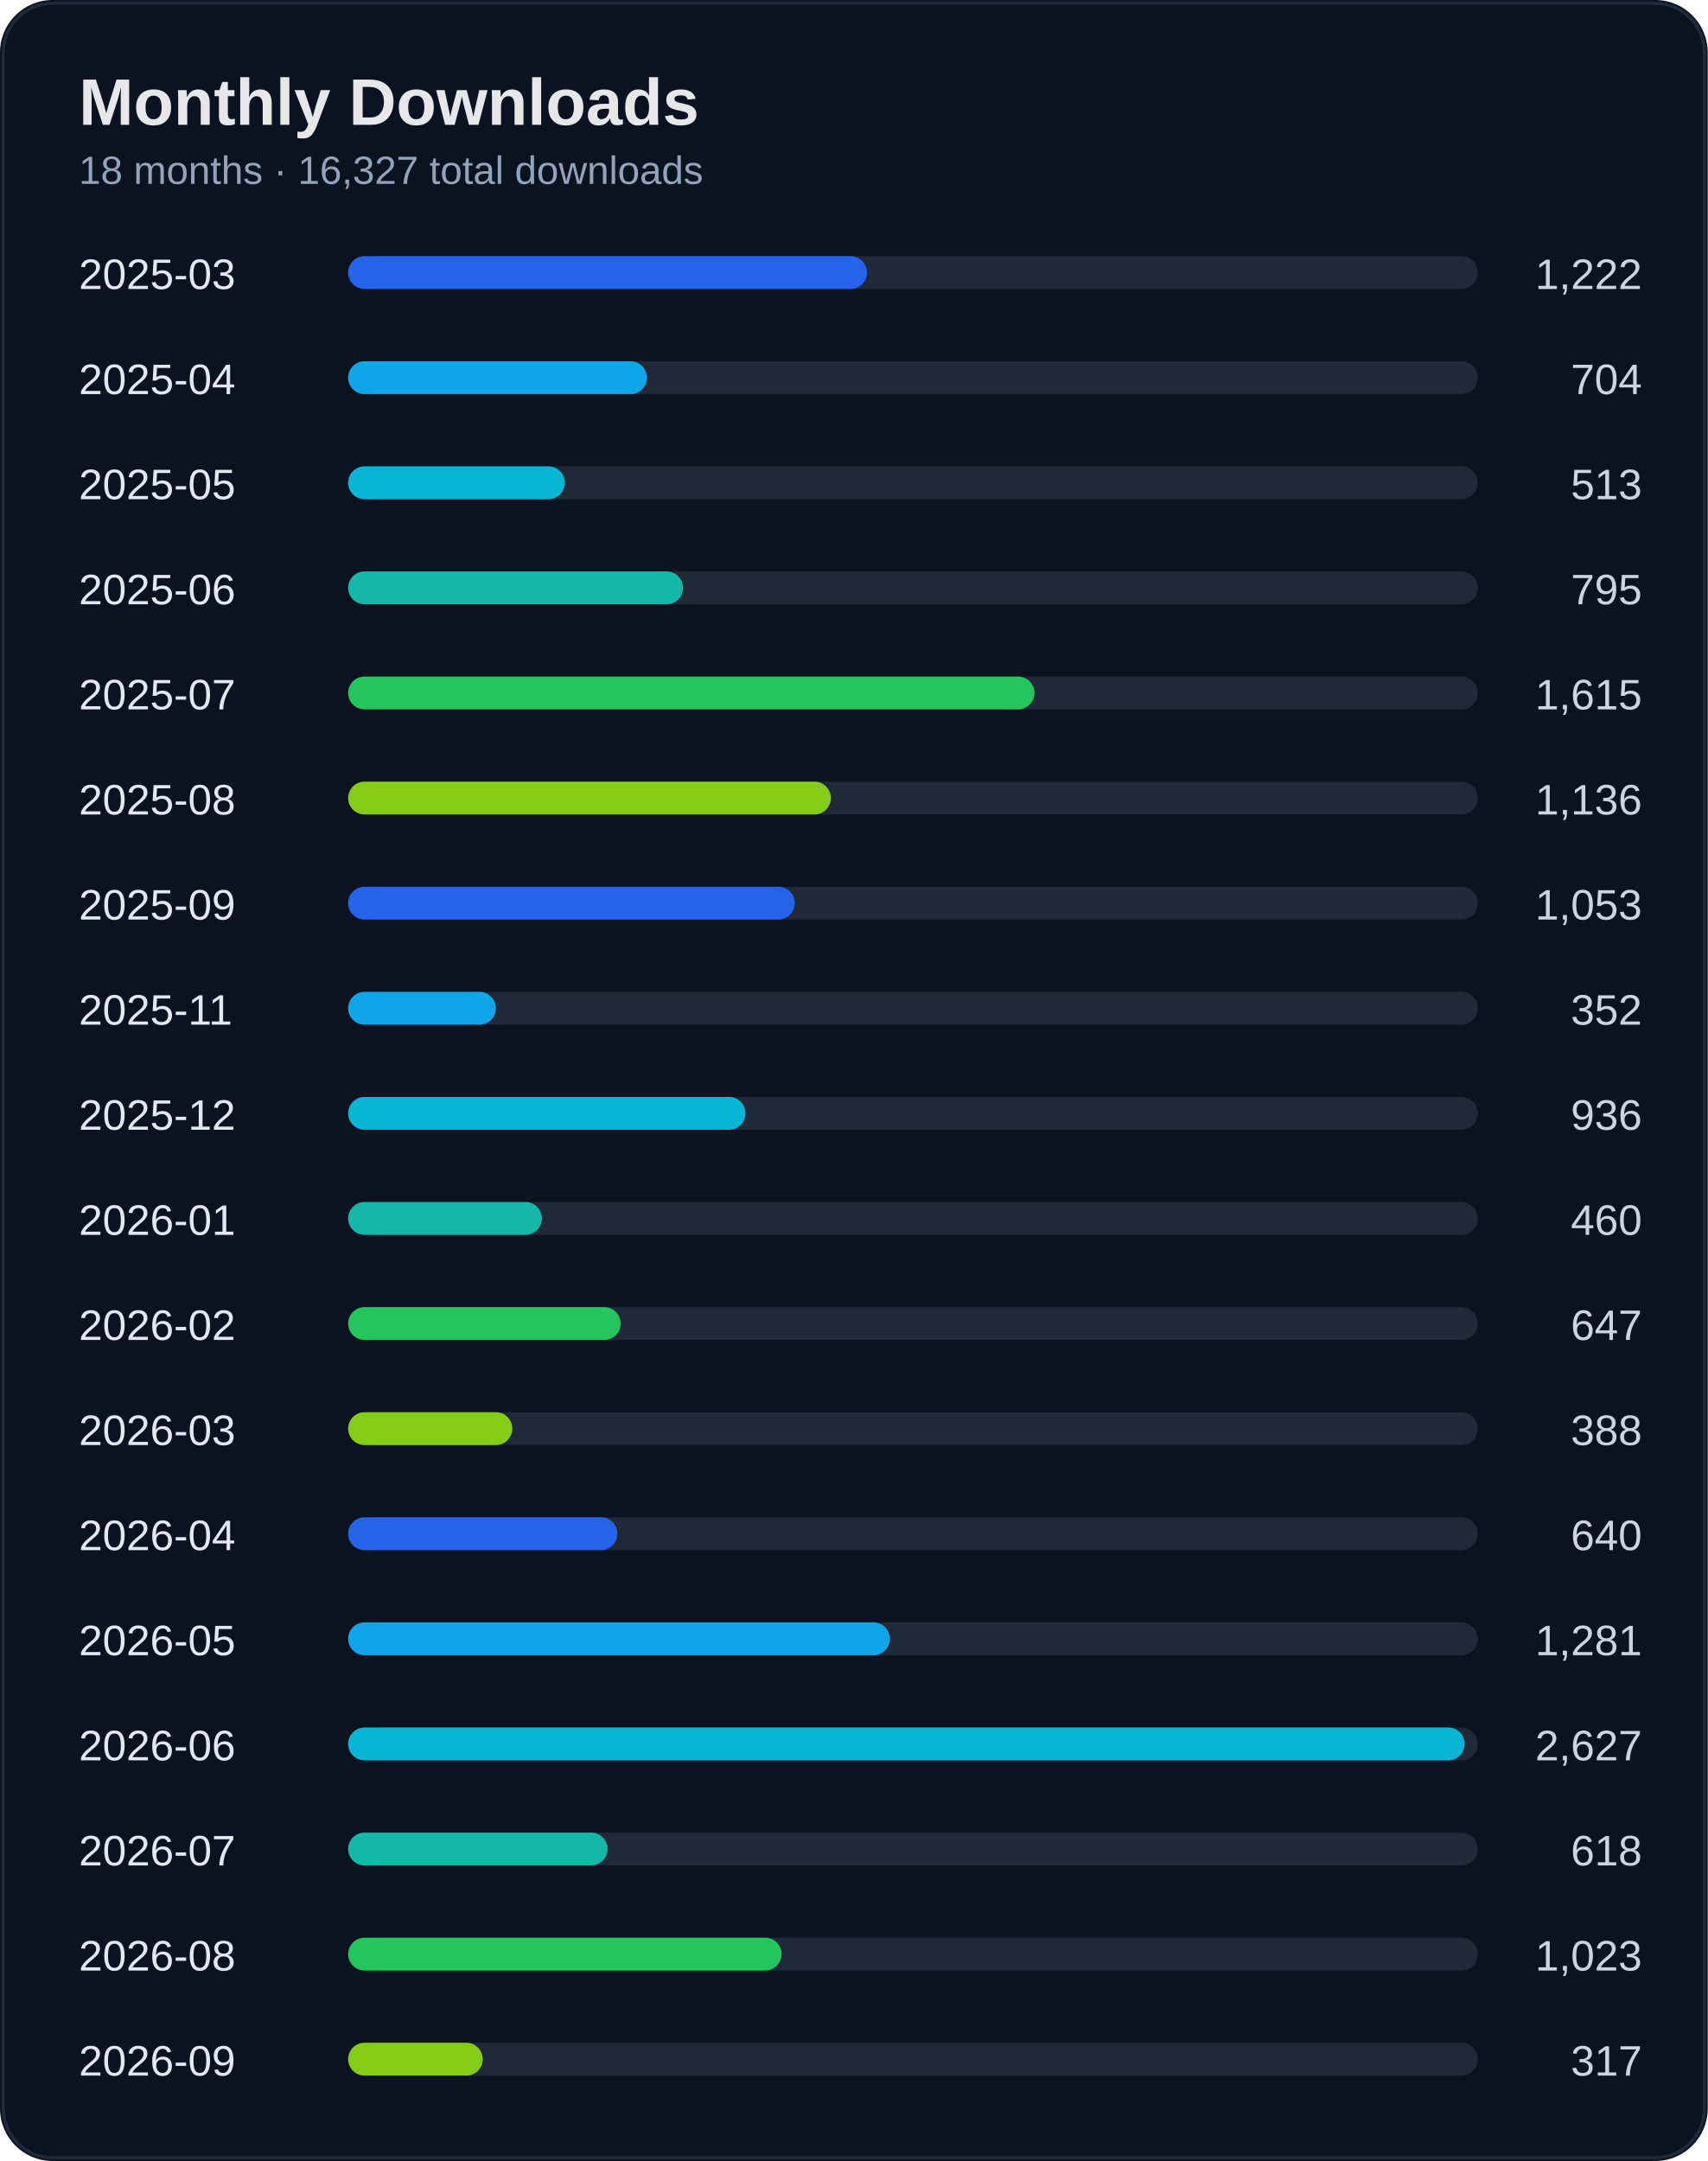
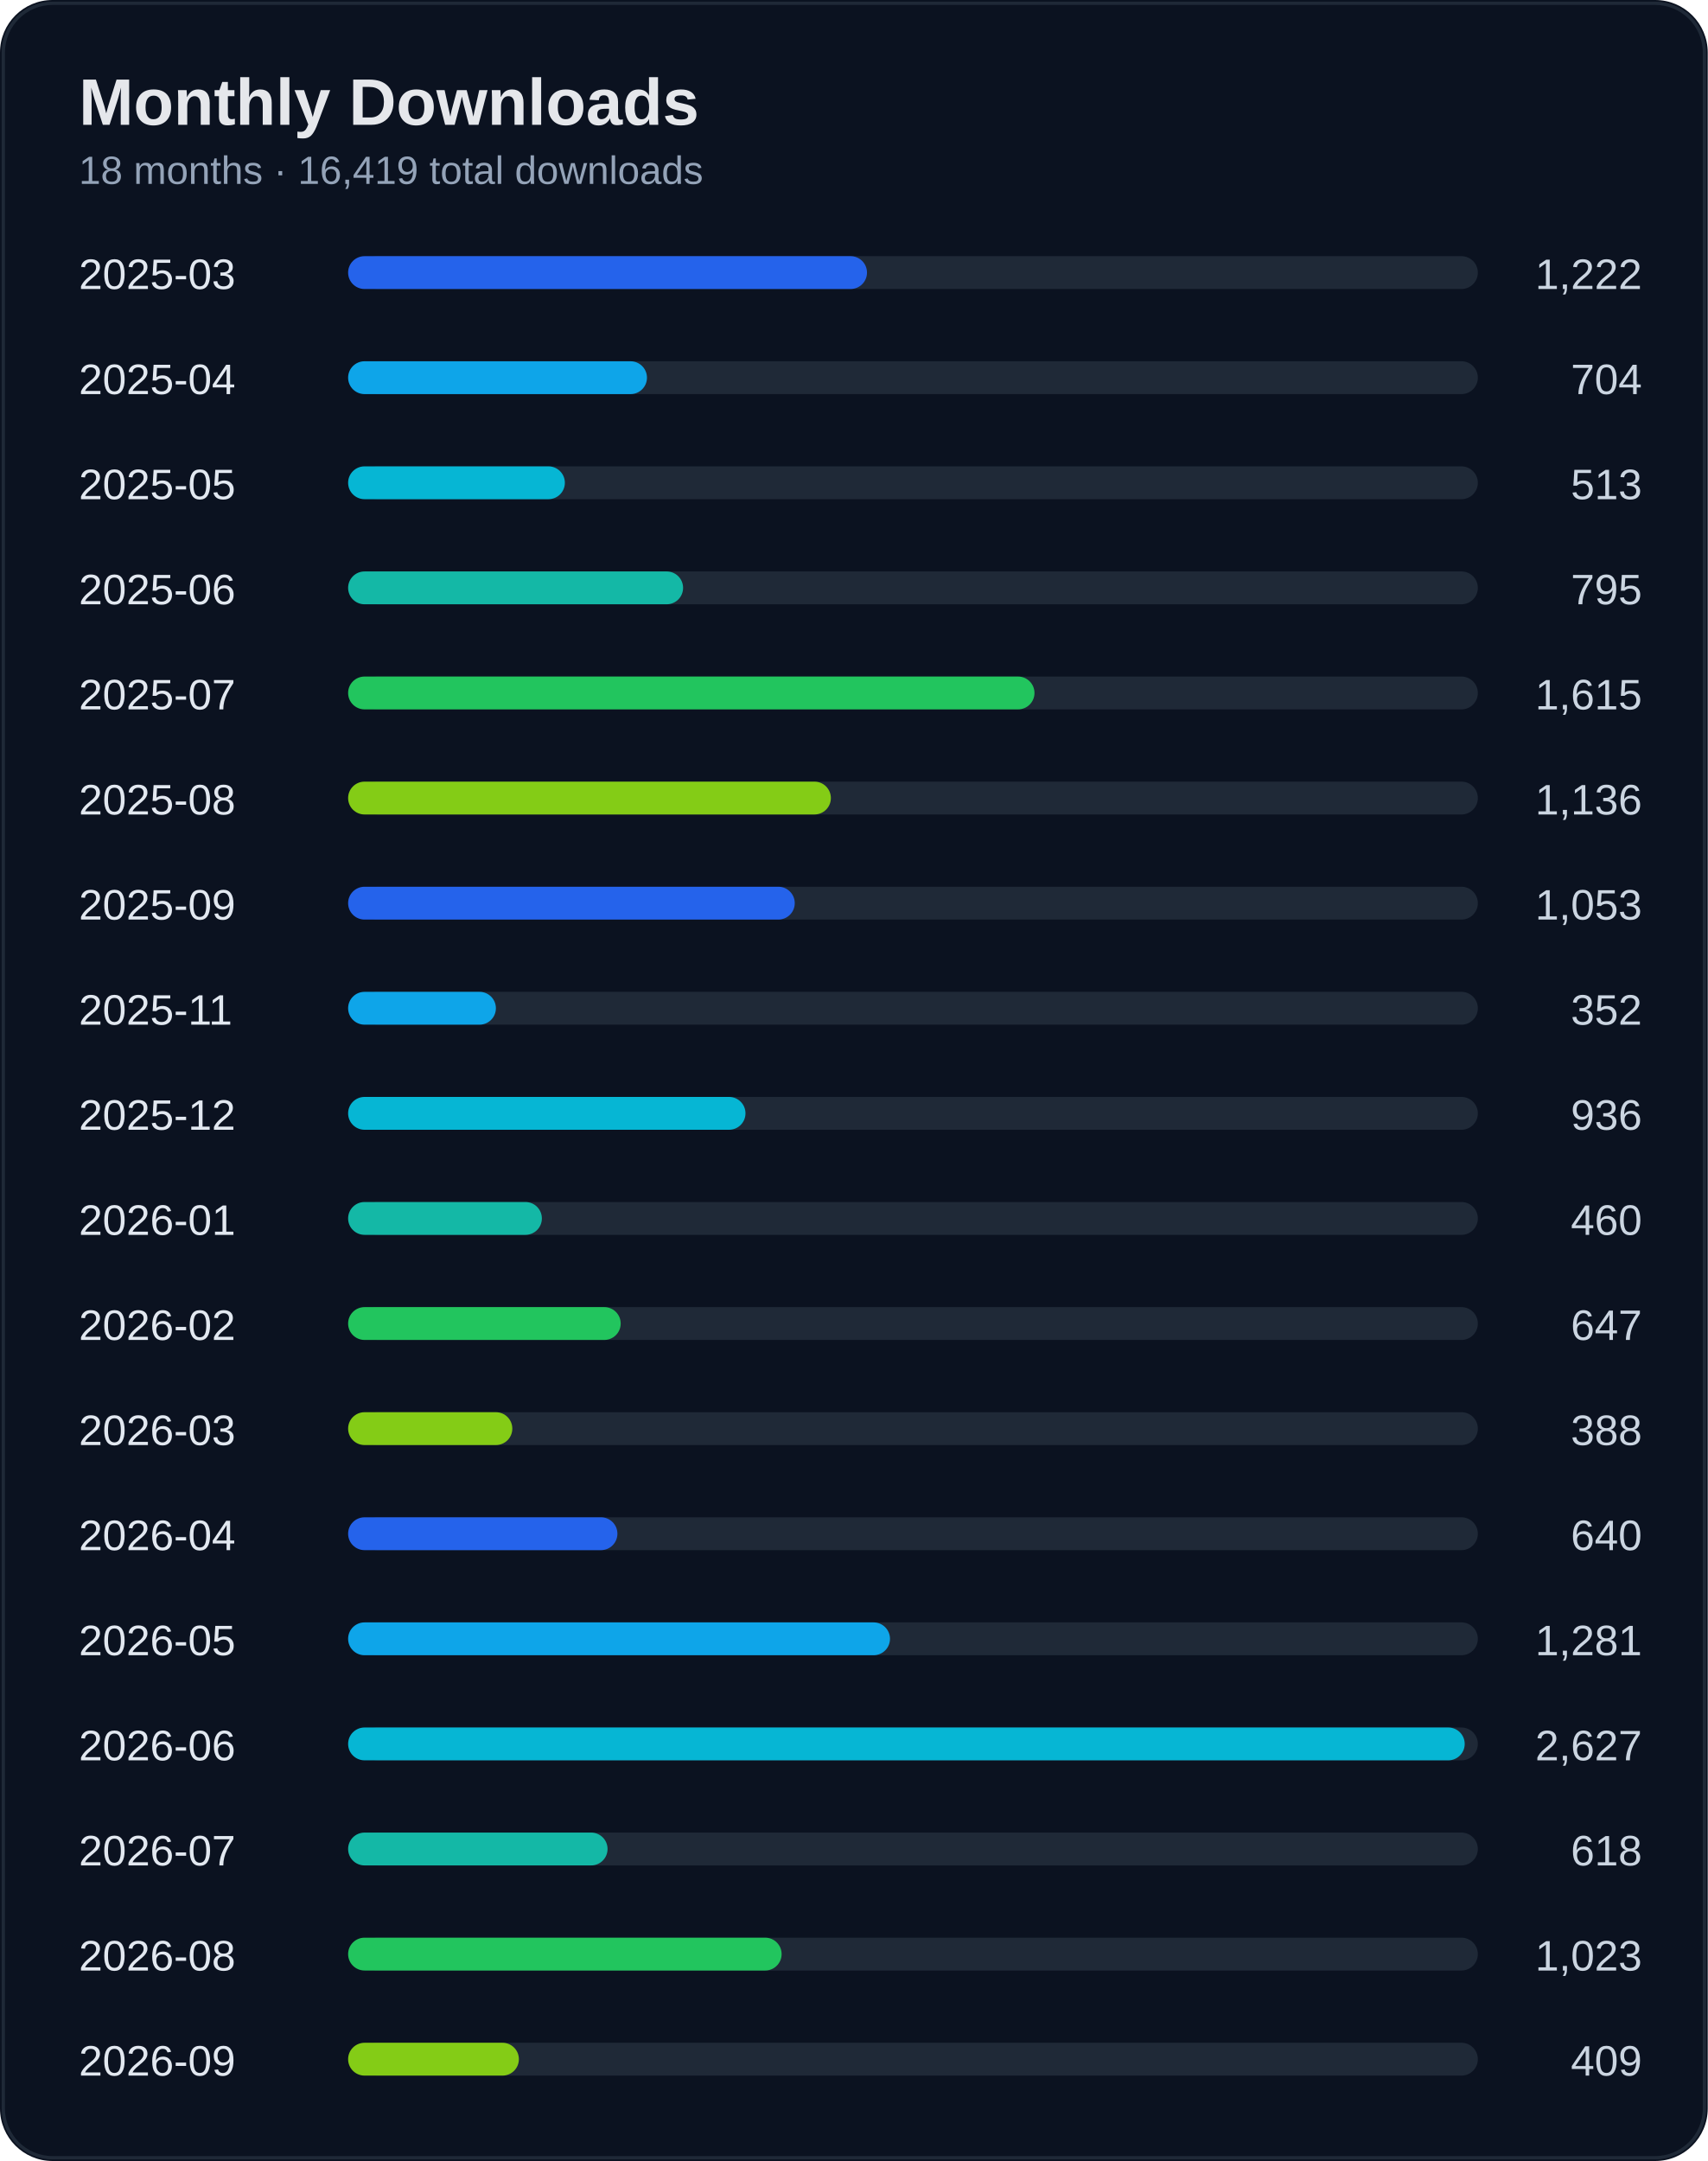
<svg xmlns="http://www.w3.org/2000/svg" width="520" height="658" viewBox="0 0 520 658">
  <rect width="100%" height="100%" rx="16" fill="#0b1220" />
  <rect x="1" y="1" width="518" height="656" rx="15" fill="none" stroke="#1f2937" />
  <text x="24" y="38" fill="#e5e7eb" font-size="20" font-weight="700" font-family="Segoe UI, Arial">Monthly Downloads</text>
-   <text x="24" y="56" fill="#94a3b8" font-size="12" font-family="Segoe UI, Arial">18 months · 16,327 total downloads</text>
+   <text x="24" y="56" fill="#94a3b8" font-size="12" font-family="Segoe UI, Arial">18 months · 16,419 total downloads</text>
  <text x="24" y="88" fill="#e2e8f0" font-size="13" font-family="Segoe UI, Arial">2025-03</text>
  <text x="500" y="88" fill="#cbd5e1" font-size="13" text-anchor="end" font-family="Segoe UI, Arial">1,222</text>
  <rect x="110" y="78" width="340" height="10" rx="5" fill="#1f2937" />
  <rect x="106" y="78" width="158" height="10" rx="5" fill="#2563eb" />
  <text x="24" y="120" fill="#e2e8f0" font-size="13" font-family="Segoe UI, Arial">2025-04</text>
  <text x="500" y="120" fill="#cbd5e1" font-size="13" text-anchor="end" font-family="Segoe UI, Arial">704</text>
  <rect x="110" y="110" width="340" height="10" rx="5" fill="#1f2937" />
  <rect x="106" y="110" width="91" height="10" rx="5" fill="#0ea5e9" />
  <text x="24" y="152" fill="#e2e8f0" font-size="13" font-family="Segoe UI, Arial">2025-05</text>
  <text x="500" y="152" fill="#cbd5e1" font-size="13" text-anchor="end" font-family="Segoe UI, Arial">513</text>
  <rect x="110" y="142" width="340" height="10" rx="5" fill="#1f2937" />
  <rect x="106" y="142" width="66" height="10" rx="5" fill="#06b6d4" />
  <text x="24" y="184" fill="#e2e8f0" font-size="13" font-family="Segoe UI, Arial">2025-06</text>
  <text x="500" y="184" fill="#cbd5e1" font-size="13" text-anchor="end" font-family="Segoe UI, Arial">795</text>
  <rect x="110" y="174" width="340" height="10" rx="5" fill="#1f2937" />
  <rect x="106" y="174" width="102" height="10" rx="5" fill="#14b8a6" />
  <text x="24" y="216" fill="#e2e8f0" font-size="13" font-family="Segoe UI, Arial">2025-07</text>
  <text x="500" y="216" fill="#cbd5e1" font-size="13" text-anchor="end" font-family="Segoe UI, Arial">1,615</text>
  <rect x="110" y="206" width="340" height="10" rx="5" fill="#1f2937" />
  <rect x="106" y="206" width="209" height="10" rx="5" fill="#22c55e" />
  <text x="24" y="248" fill="#e2e8f0" font-size="13" font-family="Segoe UI, Arial">2025-08</text>
  <text x="500" y="248" fill="#cbd5e1" font-size="13" text-anchor="end" font-family="Segoe UI, Arial">1,136</text>
  <rect x="110" y="238" width="340" height="10" rx="5" fill="#1f2937" />
  <rect x="106" y="238" width="147" height="10" rx="5" fill="#84cc16" />
  <text x="24" y="280" fill="#e2e8f0" font-size="13" font-family="Segoe UI, Arial">2025-09</text>
  <text x="500" y="280" fill="#cbd5e1" font-size="13" text-anchor="end" font-family="Segoe UI, Arial">1,053</text>
  <rect x="110" y="270" width="340" height="10" rx="5" fill="#1f2937" />
  <rect x="106" y="270" width="136" height="10" rx="5" fill="#2563eb" />
  <text x="24" y="312" fill="#e2e8f0" font-size="13" font-family="Segoe UI, Arial">2025-11</text>
  <text x="500" y="312" fill="#cbd5e1" font-size="13" text-anchor="end" font-family="Segoe UI, Arial">352</text>
  <rect x="110" y="302" width="340" height="10" rx="5" fill="#1f2937" />
  <rect x="106" y="302" width="45" height="10" rx="5" fill="#0ea5e9" />
  <text x="24" y="344" fill="#e2e8f0" font-size="13" font-family="Segoe UI, Arial">2025-12</text>
  <text x="500" y="344" fill="#cbd5e1" font-size="13" text-anchor="end" font-family="Segoe UI, Arial">936</text>
  <rect x="110" y="334" width="340" height="10" rx="5" fill="#1f2937" />
  <rect x="106" y="334" width="121" height="10" rx="5" fill="#06b6d4" />
  <text x="24" y="376" fill="#e2e8f0" font-size="13" font-family="Segoe UI, Arial">2026-01</text>
  <text x="500" y="376" fill="#cbd5e1" font-size="13" text-anchor="end" font-family="Segoe UI, Arial">460</text>
  <rect x="110" y="366" width="340" height="10" rx="5" fill="#1f2937" />
  <rect x="106" y="366" width="59" height="10" rx="5" fill="#14b8a6" />
  <text x="24" y="408" fill="#e2e8f0" font-size="13" font-family="Segoe UI, Arial">2026-02</text>
  <text x="500" y="408" fill="#cbd5e1" font-size="13" text-anchor="end" font-family="Segoe UI, Arial">647</text>
  <rect x="110" y="398" width="340" height="10" rx="5" fill="#1f2937" />
  <rect x="106" y="398" width="83" height="10" rx="5" fill="#22c55e" />
  <text x="24" y="440" fill="#e2e8f0" font-size="13" font-family="Segoe UI, Arial">2026-03</text>
  <text x="500" y="440" fill="#cbd5e1" font-size="13" text-anchor="end" font-family="Segoe UI, Arial">388</text>
  <rect x="110" y="430" width="340" height="10" rx="5" fill="#1f2937" />
  <rect x="106" y="430" width="50" height="10" rx="5" fill="#84cc16" />
  <text x="24" y="472" fill="#e2e8f0" font-size="13" font-family="Segoe UI, Arial">2026-04</text>
  <text x="500" y="472" fill="#cbd5e1" font-size="13" text-anchor="end" font-family="Segoe UI, Arial">640</text>
  <rect x="110" y="462" width="340" height="10" rx="5" fill="#1f2937" />
  <rect x="106" y="462" width="82" height="10" rx="5" fill="#2563eb" />
  <text x="24" y="504" fill="#e2e8f0" font-size="13" font-family="Segoe UI, Arial">2026-05</text>
  <text x="500" y="504" fill="#cbd5e1" font-size="13" text-anchor="end" font-family="Segoe UI, Arial">1,281</text>
  <rect x="110" y="494" width="340" height="10" rx="5" fill="#1f2937" />
  <rect x="106" y="494" width="165" height="10" rx="5" fill="#0ea5e9" />
  <text x="24" y="536" fill="#e2e8f0" font-size="13" font-family="Segoe UI, Arial">2026-06</text>
  <text x="500" y="536" fill="#cbd5e1" font-size="13" text-anchor="end" font-family="Segoe UI, Arial">2,627</text>
  <rect x="110" y="526" width="340" height="10" rx="5" fill="#1f2937" />
  <rect x="106" y="526" width="340" height="10" rx="5" fill="#06b6d4" />
  <text x="24" y="568" fill="#e2e8f0" font-size="13" font-family="Segoe UI, Arial">2026-07</text>
  <text x="500" y="568" fill="#cbd5e1" font-size="13" text-anchor="end" font-family="Segoe UI, Arial">618</text>
  <rect x="110" y="558" width="340" height="10" rx="5" fill="#1f2937" />
  <rect x="106" y="558" width="79" height="10" rx="5" fill="#14b8a6" />
  <text x="24" y="600" fill="#e2e8f0" font-size="13" font-family="Segoe UI, Arial">2026-08</text>
  <text x="500" y="600" fill="#cbd5e1" font-size="13" text-anchor="end" font-family="Segoe UI, Arial">1,023</text>
  <rect x="110" y="590" width="340" height="10" rx="5" fill="#1f2937" />
  <rect x="106" y="590" width="132" height="10" rx="5" fill="#22c55e" />
  <text x="24" y="632" fill="#e2e8f0" font-size="13" font-family="Segoe UI, Arial">2026-09</text>
-   <text x="500" y="632" fill="#cbd5e1" font-size="13" text-anchor="end" font-family="Segoe UI, Arial">317</text>
+   <text x="500" y="632" fill="#cbd5e1" font-size="13" text-anchor="end" font-family="Segoe UI, Arial">409</text>
  <rect x="110" y="622" width="340" height="10" rx="5" fill="#1f2937" />
-   <rect x="106" y="622" width="41" height="10" rx="5" fill="#84cc16" />
+   <rect x="106" y="622" width="52" height="10" rx="5" fill="#84cc16" />
</svg>
